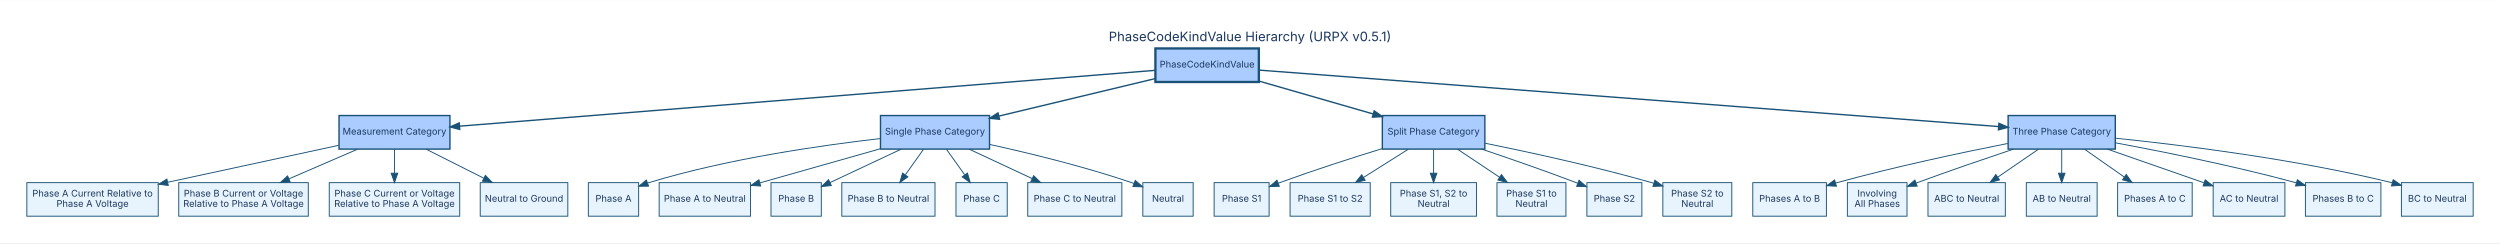
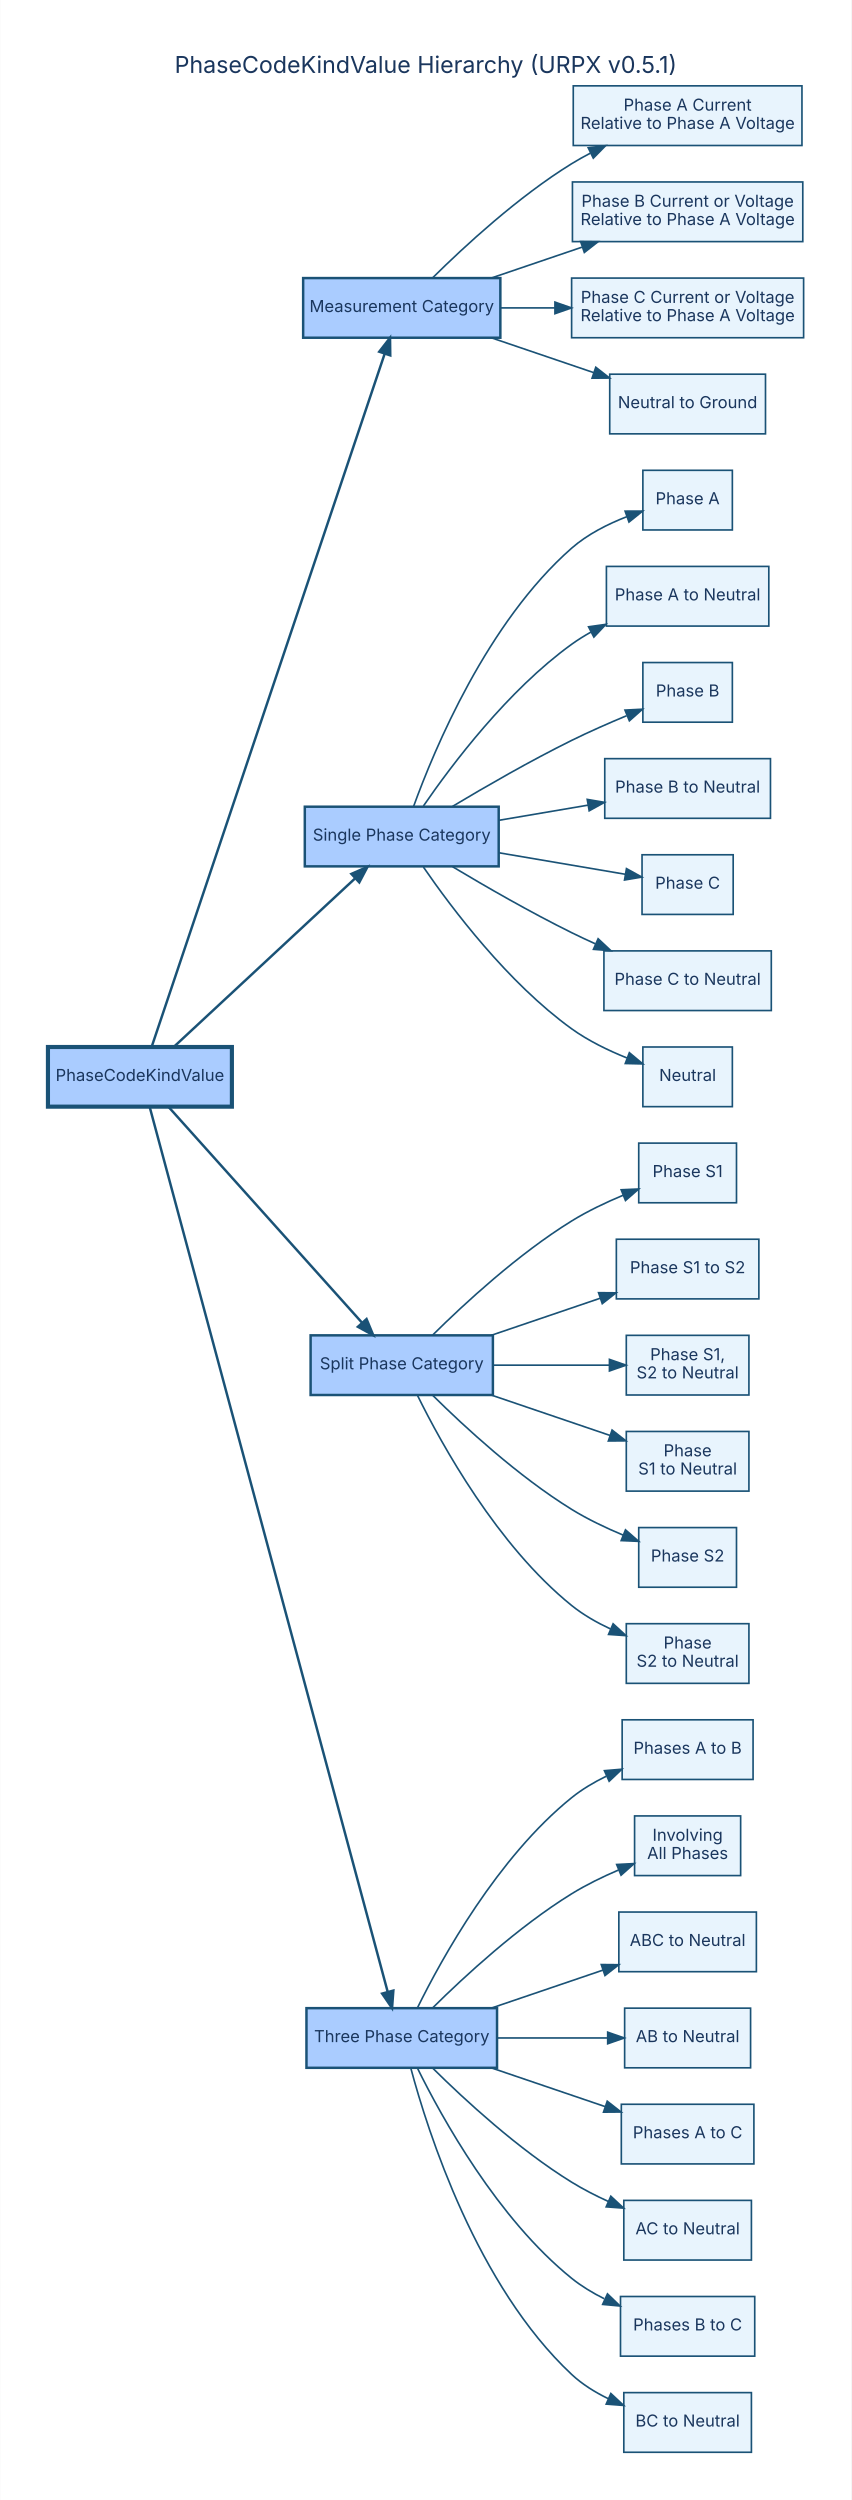
- <svg xmlns="http://www.w3.org/2000/svg" width="2683pt" height="261pt" viewBox="0.00 0.00 2682.60 260.60">
-   <g id="graph0" class="graph" transform="scale(1 1) rotate(0) translate(28.8 231.8)">
-     <polygon fill="white" stroke="transparent" points="-28.8,28.8 -28.8,-231.8 2653.8,-231.8 2653.8,28.8 -28.8,28.8" />
-     <text text-anchor="middle" x="1312.5" y="-187.8" font-family="Inter, Helvetica, Arial, sans-serif" font-size="14.00" fill="#1a365d">PhaseCodeKindValue Hierarchy (URPX v0.5.1)</text>
+ <svg xmlns="http://www.w3.org/2000/svg" width="514pt" height="1509pt" viewBox="0.00 0.00 513.60 1508.60">
+   <g id="graph0" class="graph" transform="scale(1 1) rotate(0) translate(28.8 1479.8)">
+     <polygon fill="white" stroke="transparent" points="-28.8,28.8 -28.8,-1479.8 484.8,-1479.8 484.8,28.8 -28.8,28.8" />
+     <text text-anchor="middle" x="228" y="-1435.8" font-family="Inter, Helvetica, Arial, sans-serif" font-size="14.00" fill="#1a365d">PhaseCodeKindValue Hierarchy (URPX v0.5.1)</text>
    <g id="node1" class="node">
-       <polygon fill="#aaccff" stroke="#1a5276" stroke-width="2.5" points="1322,-180 1211,-180 1211,-144 1322,-144 1322,-180" />
-       <text text-anchor="middle" x="1266.5" y="-159.5" font-family="Inter, Helvetica, Arial, sans-serif" font-size="10.00" fill="#1a365d">PhaseCodeKindValue</text>
+       <polygon fill="#aaccff" stroke="#1a5276" stroke-width="2.5" points="111,-848 0,-848 0,-812 111,-812 111,-848" />
+       <text text-anchor="middle" x="55.5" y="-827.5" font-family="Inter, Helvetica, Arial, sans-serif" font-size="10.00" fill="#1a365d">PhaseCodeKindValue</text>
    </g>
    <g id="node2" class="node">
-       <polygon fill="#aaccff" stroke="#1a5276" stroke-width="1.5" points="454,-108 335,-108 335,-72 454,-72 454,-108" />
-       <text text-anchor="middle" x="394.5" y="-87.5" font-family="Inter, Helvetica, Arial, sans-serif" font-size="10.00" fill="#1a365d">Measurement Category</text>
+       <polygon fill="#aaccff" stroke="#1a5276" stroke-width="1.5" points="273,-1312 154,-1312 154,-1276 273,-1276 273,-1312" />
+       <text text-anchor="middle" x="213.5" y="-1291.5" font-family="Inter, Helvetica, Arial, sans-serif" font-size="10.00" fill="#1a365d">Measurement Category</text>
    </g>
    <g id="edge1" class="edge">
-       <path fill="none" stroke="#1a5276" stroke-width="1.5" d="M1210.96,-156.54C1058.3,-144.29 632.55,-110.11 464.24,-96.6" />
-       <polygon fill="#1a5276" stroke="#1a5276" stroke-width="1.5" points="464.5,-93.11 454.26,-95.8 463.94,-100.09 464.5,-93.11" />
+       <path fill="none" stroke="#1a5276" stroke-width="1.5" d="M62.62,-848.19C86.6,-919.52 174.31,-1180.42 203.2,-1266.35" />
+       <polygon fill="#1a5276" stroke="#1a5276" stroke-width="1.5" points="199.92,-1267.57 206.43,-1275.94 206.56,-1265.34 199.92,-1267.57" />
    </g>
    <g id="node3" class="node">
-       <polygon fill="#aaccff" stroke="#1a5276" stroke-width="1.5" points="1033,-108 916,-108 916,-72 1033,-72 1033,-108" />
-       <text text-anchor="middle" x="974.5" y="-87.5" font-family="Inter, Helvetica, Arial, sans-serif" font-size="10.00" fill="#1a365d">Single Phase Category</text>
+       <polygon fill="#aaccff" stroke="#1a5276" stroke-width="1.5" points="272,-993 155,-993 155,-957 272,-957 272,-993" />
+       <text text-anchor="middle" x="213.5" y="-972.5" font-family="Inter, Helvetica, Arial, sans-serif" font-size="10.00" fill="#1a365d">Single Phase Category</text>
    </g>
    <g id="edge2" class="edge">
-       <path fill="none" stroke="#1a5276" stroke-width="1.5" d="M1210.89,-147.67C1163.19,-136.23 1094.26,-119.71 1043.13,-107.45" />
-       <polygon fill="#1a5276" stroke="#1a5276" stroke-width="1.5" points="1043.7,-103.99 1033.16,-105.06 1042.07,-110.8 1043.7,-103.99" />
+       <path fill="none" stroke="#1a5276" stroke-width="1.5" d="M75.94,-848.07C103.5,-873.69 154.04,-920.66 185.31,-949.72" />
+       <polygon fill="#1a5276" stroke="#1a5276" stroke-width="1.5" points="183.11,-952.46 192.81,-956.7 187.87,-947.33 183.11,-952.46" />
    </g>
    <g id="node4" class="node">
-       <polygon fill="#aaccff" stroke="#1a5276" stroke-width="1.5" points="1564.5,-108 1454.5,-108 1454.5,-72 1564.5,-72 1564.5,-108" />
-       <text text-anchor="middle" x="1509.5" y="-87.5" font-family="Inter, Helvetica, Arial, sans-serif" font-size="10.00" fill="#1a365d">Split Phase Category</text>
+       <polygon fill="#aaccff" stroke="#1a5276" stroke-width="1.5" points="268.5,-674 158.5,-674 158.5,-638 268.5,-638 268.5,-674" />
+       <text text-anchor="middle" x="213.5" y="-653.5" font-family="Inter, Helvetica, Arial, sans-serif" font-size="10.00" fill="#1a365d">Split Phase Category</text>
    </g>
    <g id="edge3" class="edge">
-       <path fill="none" stroke="#1a5276" stroke-width="1.5" d="M1322.25,-144.94C1358.65,-134.45 1406.32,-120.72 1444.45,-109.74" />
-       <polygon fill="#1a5276" stroke="#1a5276" stroke-width="1.5" points="1445.79,-113 1454.43,-106.86 1443.85,-106.27 1445.79,-113" />
+       <path fill="none" stroke="#1a5276" stroke-width="1.5" d="M72.9,-811.71C100.83,-780.56 157.68,-717.15 189.54,-681.61" />
+       <polygon fill="#1a5276" stroke="#1a5276" stroke-width="1.5" points="192.25,-683.83 196.32,-674.05 187.04,-679.16 192.25,-683.83" />
    </g>
    <g id="node5" class="node">
-       <polygon fill="#aaccff" stroke="#1a5276" stroke-width="1.5" points="2241,-108 2126,-108 2126,-72 2241,-72 2241,-108" />
-       <text text-anchor="middle" x="2183.5" y="-87.5" font-family="Inter, Helvetica, Arial, sans-serif" font-size="10.00" fill="#1a365d">Three Phase Category</text>
+       <polygon fill="#aaccff" stroke="#1a5276" stroke-width="1.5" points="271,-268 156,-268 156,-232 271,-232 271,-268" />
+       <text text-anchor="middle" x="213.5" y="-247.5" font-family="Inter, Helvetica, Arial, sans-serif" font-size="10.00" fill="#1a365d">Three Phase Category</text>
    </g>
    <g id="edge4" class="edge">
-       <path fill="none" stroke="#1a5276" stroke-width="1.5" d="M1322.14,-156.75C1481.93,-144.55 1941.89,-109.44 2115.8,-96.17" />
-       <polygon fill="#1a5276" stroke="#1a5276" stroke-width="1.5" points="2116.14,-99.65 2125.85,-95.4 2115.61,-92.67 2116.14,-99.65" />
+       <path fill="none" stroke="#1a5276" stroke-width="1.5" d="M61.43,-811.68C84.01,-727.72 177.71,-379.34 205.01,-277.86" />
+       <polygon fill="#1a5276" stroke="#1a5276" stroke-width="1.5" points="208.43,-278.6 207.65,-268.03 201.67,-276.78 208.43,-278.6" />
    </g>
    <g id="node6" class="node">
-       <polygon fill="#e8f4fd" stroke="#1a5276" points="141,-36 0,-36 0,0 141,0 141,-36" />
-       <text text-anchor="middle" x="70.5" y="-21" font-family="Inter, Helvetica, Arial, sans-serif" font-size="10.00" fill="#1a365d">Phase A Current Relative to </text>
-       <text text-anchor="middle" x="70.5" y="-10" font-family="Inter, Helvetica, Arial, sans-serif" font-size="10.00" fill="#1a365d">Phase A Voltage</text>
+       <polygon fill="#e8f4fd" stroke="#1a5276" points="455,-1428 317,-1428 317,-1392 455,-1392 455,-1428" />
+       <text text-anchor="middle" x="386" y="-1413" font-family="Inter, Helvetica, Arial, sans-serif" font-size="10.00" fill="#1a365d">Phase A Current </text>
+       <text text-anchor="middle" x="386" y="-1402" font-family="Inter, Helvetica, Arial, sans-serif" font-size="10.00" fill="#1a365d">Relative to Phase A Voltage</text>
    </g>
    <g id="edge5" class="edge">
-       <path fill="none" stroke="#1a5276" d="M334.7,-76.08C283.12,-64.94 208.19,-48.75 151.29,-36.45" />
-       <polygon fill="#1a5276" stroke="#1a5276" points="151.76,-32.97 141.24,-34.28 150.28,-39.82 151.76,-32.97" />
+       <path fill="none" stroke="#1a5276" d="M232.21,-1312.23C251.46,-1331.29 283.81,-1361.12 316,-1381 319.61,-1383.23 323.42,-1385.36 327.31,-1387.38" />
+       <polygon fill="#1a5276" stroke="#1a5276" points="326.01,-1390.64 336.53,-1391.9 329.09,-1384.35 326.01,-1390.64" />
    </g>
    <g id="node7" class="node">
-       <polygon fill="#e8f4fd" stroke="#1a5276" points="302,-36 163,-36 163,0 302,0 302,-36" />
-       <text text-anchor="middle" x="232.5" y="-21" font-family="Inter, Helvetica, Arial, sans-serif" font-size="10.00" fill="#1a365d">Phase B Current or Voltage </text>
-       <text text-anchor="middle" x="232.5" y="-10" font-family="Inter, Helvetica, Arial, sans-serif" font-size="10.00" fill="#1a365d">Relative to Phase A Voltage</text>
+       <polygon fill="#e8f4fd" stroke="#1a5276" points="455.5,-1370 316.5,-1370 316.5,-1334 455.5,-1334 455.5,-1370" />
+       <text text-anchor="middle" x="386" y="-1355" font-family="Inter, Helvetica, Arial, sans-serif" font-size="10.00" fill="#1a365d">Phase B Current or Voltage </text>
+       <text text-anchor="middle" x="386" y="-1344" font-family="Inter, Helvetica, Arial, sans-serif" font-size="10.00" fill="#1a365d">Relative to Phase A Voltage</text>
    </g>
    <g id="edge6" class="edge">
-       <path fill="none" stroke="#1a5276" d="M354.87,-71.88C332.72,-62.31 304.94,-50.3 281.44,-40.15" />
-       <polygon fill="#1a5276" stroke="#1a5276" points="282.57,-36.82 272,-36.07 279.79,-43.25 282.57,-36.82" />
+       <path fill="none" stroke="#1a5276" d="M267.51,-1312.03C284.83,-1317.93 304.24,-1324.53 322.21,-1330.64" />
+       <polygon fill="#1a5276" stroke="#1a5276" points="321.43,-1334.07 332.02,-1333.98 323.68,-1327.44 321.43,-1334.07" />
    </g>
    <g id="node8" class="node">
-       <polygon fill="#e8f4fd" stroke="#1a5276" points="464.5,-36 324.5,-36 324.5,0 464.5,0 464.5,-36" />
-       <text text-anchor="middle" x="394.5" y="-21" font-family="Inter, Helvetica, Arial, sans-serif" font-size="10.00" fill="#1a365d">Phase C Current or Voltage </text>
-       <text text-anchor="middle" x="394.5" y="-10" font-family="Inter, Helvetica, Arial, sans-serif" font-size="10.00" fill="#1a365d">Relative to Phase A Voltage</text>
+       <polygon fill="#e8f4fd" stroke="#1a5276" points="456,-1312 316,-1312 316,-1276 456,-1276 456,-1312" />
+       <text text-anchor="middle" x="386" y="-1297" font-family="Inter, Helvetica, Arial, sans-serif" font-size="10.00" fill="#1a365d">Phase C Current or Voltage </text>
+       <text text-anchor="middle" x="386" y="-1286" font-family="Inter, Helvetica, Arial, sans-serif" font-size="10.00" fill="#1a365d">Relative to Phase A Voltage</text>
    </g>
    <g id="edge7" class="edge">
-       <path fill="none" stroke="#1a5276" d="M394.5,-71.7C394.5,-63.98 394.5,-54.71 394.5,-46.11" />
-       <polygon fill="#1a5276" stroke="#1a5276" points="398,-46.1 394.5,-36.1 391,-46.1 398,-46.1" />
+       <path fill="none" stroke="#1a5276" d="M273.18,-1294C283.72,-1294 294.87,-1294 305.88,-1294" />
+       <polygon fill="#1a5276" stroke="#1a5276" points="305.94,-1297.5 315.94,-1294 305.94,-1290.5 305.94,-1297.5" />
    </g>
    <g id="node9" class="node">
-       <polygon fill="#e8f4fd" stroke="#1a5276" points="580.5,-36 486.5,-36 486.5,0 580.5,0 580.5,-36" />
-       <text text-anchor="middle" x="533.5" y="-15.5" font-family="Inter, Helvetica, Arial, sans-serif" font-size="10.00" fill="#1a365d">Neutral to Ground</text>
+       <polygon fill="#e8f4fd" stroke="#1a5276" points="433,-1254 339,-1254 339,-1218 433,-1218 433,-1254" />
+       <text text-anchor="middle" x="386" y="-1233.5" font-family="Inter, Helvetica, Arial, sans-serif" font-size="10.00" fill="#1a365d">Neutral to Ground</text>
    </g>
    <g id="edge8" class="edge">
-       <path fill="none" stroke="#1a5276" d="M428.5,-71.88C447.1,-62.51 470.33,-50.81 490.21,-40.8" />
-       <polygon fill="#1a5276" stroke="#1a5276" points="492.01,-43.81 499.37,-36.19 488.86,-37.56 492.01,-43.81" />
+       <path fill="none" stroke="#1a5276" d="M267.51,-1275.97C287.17,-1269.28 309.51,-1261.68 329.39,-1254.92" />
+       <polygon fill="#1a5276" stroke="#1a5276" points="330.59,-1258.2 338.93,-1251.67 328.34,-1251.58 330.59,-1258.2" />
    </g>
    <g id="node10" class="node">
-       <polygon fill="#e8f4fd" stroke="#1a5276" points="656.5,-36 602.5,-36 602.5,0 656.5,0 656.5,-36" />
-       <text text-anchor="middle" x="629.5" y="-15.5" font-family="Inter, Helvetica, Arial, sans-serif" font-size="10.00" fill="#1a365d">Phase A</text>
+       <polygon fill="#e8f4fd" stroke="#1a5276" points="413,-1196 359,-1196 359,-1160 413,-1160 413,-1196" />
+       <text text-anchor="middle" x="386" y="-1175.5" font-family="Inter, Helvetica, Arial, sans-serif" font-size="10.00" fill="#1a365d">Phase A</text>
    </g>
    <g id="edge9" class="edge">
-       <path fill="none" stroke="#1a5276" d="M915.78,-83.27C853.23,-76.16 751.83,-61.7 667.5,-36 667.05,-35.86 666.6,-35.72 666.15,-35.58" />
-       <polygon fill="#1a5276" stroke="#1a5276" points="667.18,-32.23 656.58,-32.09 664.78,-38.81 667.18,-32.23" />
+       <path fill="none" stroke="#1a5276" d="M220.6,-993.07C233.18,-1027.79 265.14,-1104.36 316,-1149 325.54,-1157.37 337.84,-1163.57 349.41,-1168.05" />
+       <polygon fill="#1a5276" stroke="#1a5276" points="348.28,-1171.36 358.88,-1171.41 350.62,-1164.76 348.28,-1171.36" />
    </g>
    <g id="node11" class="node">
-       <polygon fill="#e8f4fd" stroke="#1a5276" points="776.5,-36 678.5,-36 678.5,0 776.5,0 776.5,-36" />
-       <text text-anchor="middle" x="727.5" y="-15.5" font-family="Inter, Helvetica, Arial, sans-serif" font-size="10.00" fill="#1a365d">Phase A to Neutral</text>
+       <polygon fill="#e8f4fd" stroke="#1a5276" points="435,-1138 337,-1138 337,-1102 435,-1102 435,-1138" />
+       <text text-anchor="middle" x="386" y="-1117.5" font-family="Inter, Helvetica, Arial, sans-serif" font-size="10.00" fill="#1a365d">Phase A to Neutral</text>
    </g>
    <g id="edge10" class="edge">
-       <path fill="none" stroke="#1a5276" d="M915.96,-72.41C876.9,-61.34 825.73,-46.84 786.56,-35.74" />
-       <polygon fill="#1a5276" stroke="#1a5276" points="787.45,-32.35 776.87,-32.99 785.54,-39.09 787.45,-32.35" />
+       <path fill="none" stroke="#1a5276" d="M226.56,-993.41C243.77,-1018.44 277.59,-1063.29 316,-1091 319.66,-1093.64 323.59,-1096.09 327.65,-1098.37" />
+       <polygon fill="#1a5276" stroke="#1a5276" points="326.22,-1101.57 336.71,-1103.05 329.44,-1095.35 326.22,-1101.57" />
    </g>
    <g id="node12" class="node">
-       <polygon fill="#e8f4fd" stroke="#1a5276" points="852.5,-36 798.5,-36 798.5,0 852.5,0 852.5,-36" />
-       <text text-anchor="middle" x="825.5" y="-15.5" font-family="Inter, Helvetica, Arial, sans-serif" font-size="10.00" fill="#1a365d">Phase B</text>
+       <polygon fill="#e8f4fd" stroke="#1a5276" points="413,-1080 359,-1080 359,-1044 413,-1044 413,-1080" />
+       <text text-anchor="middle" x="386" y="-1059.5" font-family="Inter, Helvetica, Arial, sans-serif" font-size="10.00" fill="#1a365d">Phase B</text>
    </g>
    <g id="edge11" class="edge">
-       <path fill="none" stroke="#1a5276" d="M938.05,-71.88C914.88,-60.99 885,-46.95 861.85,-36.07" />
-       <polygon fill="#1a5276" stroke="#1a5276" points="863.23,-32.86 852.69,-31.78 860.26,-39.2 863.23,-32.86" />
+       <path fill="none" stroke="#1a5276" d="M244.18,-993.23C264.15,-1005.18 291.25,-1020.78 316,-1033 326.62,-1038.24 338.42,-1043.42 349.21,-1047.93" />
+       <polygon fill="#1a5276" stroke="#1a5276" points="348.2,-1051.3 358.78,-1051.85 350.86,-1044.82 348.2,-1051.3" />
    </g>
    <g id="node13" class="node">
-       <polygon fill="#e8f4fd" stroke="#1a5276" points="974.5,-36 874.5,-36 874.5,0 974.5,0 974.5,-36" />
-       <text text-anchor="middle" x="924.5" y="-15.5" font-family="Inter, Helvetica, Arial, sans-serif" font-size="10.00" fill="#1a365d">Phase B to Neutral</text>
+       <polygon fill="#e8f4fd" stroke="#1a5276" points="436,-1022 336,-1022 336,-986 436,-986 436,-1022" />
+       <text text-anchor="middle" x="386" y="-1001.5" font-family="Inter, Helvetica, Arial, sans-serif" font-size="10.00" fill="#1a365d">Phase B to Neutral</text>
    </g>
    <g id="edge12" class="edge">
-       <path fill="none" stroke="#1a5276" d="M962.14,-71.7C956.27,-63.47 949.13,-53.48 942.66,-44.42" />
-       <polygon fill="#1a5276" stroke="#1a5276" points="945.38,-42.21 936.72,-36.1 939.68,-46.28 945.38,-42.21" />
+       <path fill="none" stroke="#1a5276" d="M272.22,-984.82C289.51,-987.76 308.48,-990.98 325.85,-993.94" />
+       <polygon fill="#1a5276" stroke="#1a5276" points="325.42,-997.42 335.87,-995.64 326.6,-990.52 325.42,-997.42" />
    </g>
    <g id="node14" class="node">
-       <polygon fill="#e8f4fd" stroke="#1a5276" points="1052,-36 997,-36 997,0 1052,0 1052,-36" />
-       <text text-anchor="middle" x="1024.5" y="-15.5" font-family="Inter, Helvetica, Arial, sans-serif" font-size="10.00" fill="#1a365d">Phase C</text>
+       <polygon fill="#e8f4fd" stroke="#1a5276" points="413.5,-964 358.5,-964 358.5,-928 413.5,-928 413.5,-964" />
+       <text text-anchor="middle" x="386" y="-943.5" font-family="Inter, Helvetica, Arial, sans-serif" font-size="10.00" fill="#1a365d">Phase C</text>
    </g>
    <g id="edge13" class="edge">
-       <path fill="none" stroke="#1a5276" d="M986.86,-71.7C992.73,-63.47 999.87,-53.48 1006.34,-44.42" />
-       <polygon fill="#1a5276" stroke="#1a5276" points="1009.32,-46.28 1012.28,-36.1 1003.62,-42.21 1009.32,-46.28" />
+       <path fill="none" stroke="#1a5276" d="M272.22,-965.18C297.41,-960.9 326.19,-956 348.37,-952.23" />
+       <polygon fill="#1a5276" stroke="#1a5276" points="349.1,-955.66 358.37,-950.53 347.93,-948.76 349.1,-955.66" />
    </g>
    <g id="node15" class="node">
-       <polygon fill="#e8f4fd" stroke="#1a5276" points="1175,-36 1074,-36 1074,0 1175,0 1175,-36" />
-       <text text-anchor="middle" x="1124.5" y="-15.5" font-family="Inter, Helvetica, Arial, sans-serif" font-size="10.00" fill="#1a365d">Phase C to Neutral</text>
+       <polygon fill="#e8f4fd" stroke="#1a5276" points="436.5,-906 335.5,-906 335.5,-870 436.5,-870 436.5,-906" />
+       <text text-anchor="middle" x="386" y="-885.5" font-family="Inter, Helvetica, Arial, sans-serif" font-size="10.00" fill="#1a365d">Phase C to Neutral</text>
    </g>
    <g id="edge14" class="edge">
-       <path fill="none" stroke="#1a5276" d="M1011.19,-71.88C1031.52,-62.39 1056.97,-50.51 1078.6,-40.42" />
-       <polygon fill="#1a5276" stroke="#1a5276" points="1080.34,-43.47 1087.93,-36.07 1077.38,-37.13 1080.34,-43.47" />
+       <path fill="none" stroke="#1a5276" d="M244.18,-956.77C264.15,-944.82 291.25,-929.22 316,-917 320.62,-914.72 325.45,-912.45 330.34,-910.25" />
+       <polygon fill="#1a5276" stroke="#1a5276" points="332,-913.34 339.73,-906.1 329.17,-906.94 332,-913.34" />
    </g>
    <g id="node16" class="node">
-       <polygon fill="#e8f4fd" stroke="#1a5276" points="1251.5,-36 1197.5,-36 1197.5,0 1251.5,0 1251.5,-36" />
-       <text text-anchor="middle" x="1224.5" y="-15.5" font-family="Inter, Helvetica, Arial, sans-serif" font-size="10.00" fill="#1a365d">Neutral</text>
+       <polygon fill="#e8f4fd" stroke="#1a5276" points="413,-848 359,-848 359,-812 413,-812 413,-848" />
+       <text text-anchor="middle" x="386" y="-827.5" font-family="Inter, Helvetica, Arial, sans-serif" font-size="10.00" fill="#1a365d">Neutral</text>
    </g>
    <g id="edge15" class="edge">
-       <path fill="none" stroke="#1a5276" d="M1033.01,-77.03C1075.79,-67.62 1134.91,-53.25 1185.5,-36 1186.36,-35.71 1187.22,-35.41 1188.09,-35.09" />
-       <polygon fill="#1a5276" stroke="#1a5276" points="1189.39,-38.34 1197.45,-31.47 1186.86,-31.81 1189.39,-38.34" />
+       <path fill="none" stroke="#1a5276" d="M226.56,-956.59C243.77,-931.56 277.59,-886.71 316,-859 326.03,-851.77 338.13,-845.91 349.38,-841.39" />
+       <polygon fill="#1a5276" stroke="#1a5276" points="350.85,-844.58 358.98,-837.78 348.38,-838.03 350.85,-844.58" />
    </g>
    <g id="node17" class="node">
-       <polygon fill="#e8f4fd" stroke="#1a5276" points="1333,-36 1274,-36 1274,0 1333,0 1333,-36" />
-       <text text-anchor="middle" x="1303.5" y="-15.5" font-family="Inter, Helvetica, Arial, sans-serif" font-size="10.00" fill="#1a365d">Phase S1</text>
+       <polygon fill="#e8f4fd" stroke="#1a5276" points="415.5,-790 356.5,-790 356.5,-754 415.5,-754 415.5,-790" />
+       <text text-anchor="middle" x="386" y="-769.5" font-family="Inter, Helvetica, Arial, sans-serif" font-size="10.00" fill="#1a365d">Phase S1</text>
    </g>
    <g id="edge16" class="edge">
-       <path fill="none" stroke="#1a5276" d="M1454.49,-72.57C1422.22,-62.63 1380.79,-49.33 1344.5,-36 1343.93,-35.79 1343.37,-35.58 1342.79,-35.37" />
-       <polygon fill="#1a5276" stroke="#1a5276" points="1343.98,-32.08 1333.39,-31.73 1341.45,-38.6 1343.98,-32.08" />
+       <path fill="none" stroke="#1a5276" d="M232.21,-674.23C251.46,-693.29 283.81,-723.12 316,-743 325.65,-748.96 336.74,-754.23 347.17,-758.58" />
+       <polygon fill="#1a5276" stroke="#1a5276" points="345.91,-761.85 356.5,-762.32 348.51,-755.35 345.91,-761.85" />
    </g>
    <g id="node18" class="node">
-       <polygon fill="#e8f4fd" stroke="#1a5276" points="1441.5,-36 1355.5,-36 1355.5,0 1441.5,0 1441.5,-36" />
-       <text text-anchor="middle" x="1398.5" y="-15.5" font-family="Inter, Helvetica, Arial, sans-serif" font-size="10.00" fill="#1a365d">Phase S1 to S2</text>
+       <polygon fill="#e8f4fd" stroke="#1a5276" points="429,-732 343,-732 343,-696 429,-696 429,-732" />
+       <text text-anchor="middle" x="386" y="-711.5" font-family="Inter, Helvetica, Arial, sans-serif" font-size="10.00" fill="#1a365d">Phase S1 to S2</text>
    </g>
    <g id="edge17" class="edge">
-       <path fill="none" stroke="#1a5276" d="M1482.35,-71.88C1467.97,-62.81 1450.12,-51.55 1434.59,-41.76" />
-       <polygon fill="#1a5276" stroke="#1a5276" points="1436.08,-38.56 1425.76,-36.19 1432.35,-44.48 1436.08,-38.56" />
+       <path fill="none" stroke="#1a5276" d="M267.51,-674.03C288.44,-681.15 312.41,-689.31 333.22,-696.38" />
+       <polygon fill="#1a5276" stroke="#1a5276" points="332.25,-699.75 342.84,-699.66 334.5,-693.12 332.25,-699.75" />
    </g>
    <g id="node19" class="node">
-       <polygon fill="#e8f4fd" stroke="#1a5276" points="1555.5,-36 1463.5,-36 1463.5,0 1555.5,0 1555.5,-36" />
-       <text text-anchor="middle" x="1509.5" y="-21" font-family="Inter, Helvetica, Arial, sans-serif" font-size="10.00" fill="#1a365d">Phase S1, S2 to </text>
-       <text text-anchor="middle" x="1509.5" y="-10" font-family="Inter, Helvetica, Arial, sans-serif" font-size="10.00" fill="#1a365d">Neutral</text>
+       <polygon fill="#e8f4fd" stroke="#1a5276" points="423,-674 349,-674 349,-638 423,-638 423,-674" />
+       <text text-anchor="middle" x="386" y="-659" font-family="Inter, Helvetica, Arial, sans-serif" font-size="10.00" fill="#1a365d">Phase S1, </text>
+       <text text-anchor="middle" x="386" y="-648" font-family="Inter, Helvetica, Arial, sans-serif" font-size="10.00" fill="#1a365d">S2 to Neutral</text>
    </g>
    <g id="edge18" class="edge">
-       <path fill="none" stroke="#1a5276" d="M1509.5,-71.7C1509.5,-63.98 1509.5,-54.71 1509.5,-46.11" />
-       <polygon fill="#1a5276" stroke="#1a5276" points="1513,-46.1 1509.5,-36.1 1506,-46.1 1513,-46.1" />
+       <path fill="none" stroke="#1a5276" d="M268.92,-656C291.36,-656 317.1,-656 338.63,-656" />
+       <polygon fill="#1a5276" stroke="#1a5276" points="338.83,-659.5 348.83,-656 338.83,-652.5 338.83,-659.5" />
    </g>
    <g id="node20" class="node">
-       <polygon fill="#e8f4fd" stroke="#1a5276" points="1651.5,-36 1577.5,-36 1577.5,0 1651.5,0 1651.5,-36" />
-       <text text-anchor="middle" x="1614.5" y="-21" font-family="Inter, Helvetica, Arial, sans-serif" font-size="10.00" fill="#1a365d">Phase S1 to </text>
-       <text text-anchor="middle" x="1614.5" y="-10" font-family="Inter, Helvetica, Arial, sans-serif" font-size="10.00" fill="#1a365d">Neutral</text>
+       <polygon fill="#e8f4fd" stroke="#1a5276" points="423,-616 349,-616 349,-580 423,-580 423,-616" />
+       <text text-anchor="middle" x="386" y="-601" font-family="Inter, Helvetica, Arial, sans-serif" font-size="10.00" fill="#1a365d">Phase </text>
+       <text text-anchor="middle" x="386" y="-590" font-family="Inter, Helvetica, Arial, sans-serif" font-size="10.00" fill="#1a365d">S1 to Neutral</text>
    </g>
    <g id="edge19" class="edge">
-       <path fill="none" stroke="#1a5276" d="M1535.19,-71.88C1548.79,-62.81 1565.67,-51.55 1580.36,-41.76" />
-       <polygon fill="#1a5276" stroke="#1a5276" points="1582.34,-44.65 1588.72,-36.19 1578.45,-38.82 1582.34,-44.65" />
+       <path fill="none" stroke="#1a5276" d="M267.51,-637.97C290.5,-630.15 317.16,-621.08 339.27,-613.56" />
+       <polygon fill="#1a5276" stroke="#1a5276" points="340.42,-616.86 348.76,-610.33 338.17,-610.24 340.42,-616.86" />
    </g>
    <g id="node21" class="node">
-       <polygon fill="#e8f4fd" stroke="#1a5276" points="1733,-36 1674,-36 1674,0 1733,0 1733,-36" />
-       <text text-anchor="middle" x="1703.5" y="-15.5" font-family="Inter, Helvetica, Arial, sans-serif" font-size="10.00" fill="#1a365d">Phase S2</text>
+       <polygon fill="#e8f4fd" stroke="#1a5276" points="415.5,-558 356.5,-558 356.5,-522 415.5,-522 415.5,-558" />
+       <text text-anchor="middle" x="386" y="-537.5" font-family="Inter, Helvetica, Arial, sans-serif" font-size="10.00" fill="#1a365d">Phase S2</text>
    </g>
    <g id="edge20" class="edge">
-       <path fill="none" stroke="#1a5276" d="M1561.12,-71.97C1590.91,-61.93 1629,-48.74 1662.5,-36 1663.06,-35.79 1663.63,-35.57 1664.2,-35.35" />
-       <polygon fill="#1a5276" stroke="#1a5276" points="1665.56,-38.58 1673.58,-31.65 1662.99,-32.06 1665.56,-38.58" />
+       <path fill="none" stroke="#1a5276" d="M232.21,-637.77C251.46,-618.71 283.81,-588.88 316,-569 325.65,-563.04 336.74,-557.77 347.17,-553.42" />
+       <polygon fill="#1a5276" stroke="#1a5276" points="348.51,-556.65 356.5,-549.68 345.91,-550.15 348.51,-556.65" />
    </g>
    <g id="node22" class="node">
-       <polygon fill="#e8f4fd" stroke="#1a5276" points="1829.5,-36 1755.5,-36 1755.5,0 1829.5,0 1829.5,-36" />
-       <text text-anchor="middle" x="1792.5" y="-21" font-family="Inter, Helvetica, Arial, sans-serif" font-size="10.00" fill="#1a365d">Phase S2 to </text>
-       <text text-anchor="middle" x="1792.5" y="-10" font-family="Inter, Helvetica, Arial, sans-serif" font-size="10.00" fill="#1a365d">Neutral</text>
+       <polygon fill="#e8f4fd" stroke="#1a5276" points="423,-500 349,-500 349,-464 423,-464 423,-500" />
+       <text text-anchor="middle" x="386" y="-485" font-family="Inter, Helvetica, Arial, sans-serif" font-size="10.00" fill="#1a365d">Phase </text>
+       <text text-anchor="middle" x="386" y="-474" font-family="Inter, Helvetica, Arial, sans-serif" font-size="10.00" fill="#1a365d">S2 to Neutral</text>
    </g>
    <g id="edge21" class="edge">
-       <path fill="none" stroke="#1a5276" d="M1564.78,-78.29C1612.48,-68.62 1683.02,-53.28 1743.5,-36 1744.23,-35.79 1744.97,-35.58 1745.71,-35.36" />
-       <polygon fill="#1a5276" stroke="#1a5276" points="1746.93,-38.64 1755.45,-32.34 1744.86,-31.96 1746.93,-38.64" />
+       <path fill="none" stroke="#1a5276" d="M222.9,-637.94C237.74,-607.82 271.28,-547.09 316,-511 322.98,-505.37 331.21,-500.66 339.51,-496.8" />
+       <polygon fill="#1a5276" stroke="#1a5276" points="341.05,-499.95 348.85,-492.78 338.28,-493.52 341.05,-499.95" />
    </g>
    <g id="node23" class="node">
-       <polygon fill="#e8f4fd" stroke="#1a5276" points="1931,-36 1852,-36 1852,0 1931,0 1931,-36" />
-       <text text-anchor="middle" x="1891.5" y="-15.5" font-family="Inter, Helvetica, Arial, sans-serif" font-size="10.00" fill="#1a365d">Phases A to B</text>
+       <polygon fill="#e8f4fd" stroke="#1a5276" points="425.5,-442 346.5,-442 346.5,-406 425.5,-406 425.5,-442" />
+       <text text-anchor="middle" x="386" y="-421.5" font-family="Inter, Helvetica, Arial, sans-serif" font-size="10.00" fill="#1a365d">Phases A to B</text>
    </g>
    <g id="edge22" class="edge">
-       <path fill="none" stroke="#1a5276" d="M2125.62,-78.05C2076.54,-68.34 2004.45,-53.09 1942.5,-36 1942.04,-35.87 1941.58,-35.74 1941.11,-35.61" />
-       <polygon fill="#1a5276" stroke="#1a5276" points="1941.77,-32.16 1931.19,-32.68 1939.79,-38.87 1941.77,-32.16" />
+       <path fill="none" stroke="#1a5276" d="M222.9,-268.06C237.74,-298.18 271.28,-358.91 316,-395 322.26,-400.05 329.52,-404.35 336.94,-407.97" />
+       <polygon fill="#1a5276" stroke="#1a5276" points="335.8,-411.3 346.35,-412.2 338.66,-404.91 335.8,-411.3" />
    </g>
    <g id="node24" class="node">
-       <polygon fill="#e8f4fd" stroke="#1a5276" points="2017.5,-36 1953.5,-36 1953.5,0 2017.5,0 2017.5,-36" />
-       <text text-anchor="middle" x="1985.5" y="-21" font-family="Inter, Helvetica, Arial, sans-serif" font-size="10.00" fill="#1a365d">Involving </text>
-       <text text-anchor="middle" x="1985.5" y="-10" font-family="Inter, Helvetica, Arial, sans-serif" font-size="10.00" fill="#1a365d">All Phases</text>
+       <polygon fill="#e8f4fd" stroke="#1a5276" points="418,-384 354,-384 354,-348 418,-348 418,-384" />
+       <text text-anchor="middle" x="386" y="-369" font-family="Inter, Helvetica, Arial, sans-serif" font-size="10.00" fill="#1a365d">Involving </text>
+       <text text-anchor="middle" x="386" y="-358" font-family="Inter, Helvetica, Arial, sans-serif" font-size="10.00" fill="#1a365d">All Phases</text>
    </g>
    <g id="edge23" class="edge">
-       <path fill="none" stroke="#1a5276" d="M2131.62,-71.94C2101.41,-61.83 2062.66,-48.58 2028.5,-36 2028.07,-35.84 2027.63,-35.68 2027.19,-35.52" />
-       <polygon fill="#1a5276" stroke="#1a5276" points="2028.43,-32.24 2017.84,-31.97 2025.95,-38.79 2028.43,-32.24" />
+       <path fill="none" stroke="#1a5276" d="M232.21,-268.23C251.46,-287.29 283.81,-317.12 316,-337 324.79,-342.43 334.77,-347.28 344.36,-351.39" />
+       <polygon fill="#1a5276" stroke="#1a5276" points="343.18,-354.69 353.76,-355.25 345.84,-348.22 343.18,-354.69" />
    </g>
    <g id="node25" class="node">
-       <polygon fill="#e8f4fd" stroke="#1a5276" points="2123,-36 2040,-36 2040,0 2123,0 2123,-36" />
-       <text text-anchor="middle" x="2081.5" y="-15.5" font-family="Inter, Helvetica, Arial, sans-serif" font-size="10.00" fill="#1a365d">ABC to Neutral</text>
+       <polygon fill="#e8f4fd" stroke="#1a5276" points="427.5,-326 344.5,-326 344.5,-290 427.5,-290 427.5,-326" />
+       <text text-anchor="middle" x="386" y="-305.5" font-family="Inter, Helvetica, Arial, sans-serif" font-size="10.00" fill="#1a365d">ABC to Neutral</text>
    </g>
    <g id="edge24" class="edge">
-       <path fill="none" stroke="#1a5276" d="M2158.55,-71.88C2145.46,-62.89 2129.24,-51.76 2115.06,-42.03" />
-       <polygon fill="#1a5276" stroke="#1a5276" points="2116.77,-38.96 2106.55,-36.19 2112.81,-44.73 2116.77,-38.96" />
+       <path fill="none" stroke="#1a5276" d="M267.51,-268.03C289.04,-275.36 313.79,-283.78 335.01,-290.99" />
+       <polygon fill="#1a5276" stroke="#1a5276" points="333.89,-294.31 344.48,-294.22 336.14,-287.68 333.89,-294.31" />
    </g>
    <g id="node26" class="node">
-       <polygon fill="#e8f4fd" stroke="#1a5276" points="2221.5,-36 2145.5,-36 2145.5,0 2221.5,0 2221.5,-36" />
-       <text text-anchor="middle" x="2183.5" y="-15.5" font-family="Inter, Helvetica, Arial, sans-serif" font-size="10.00" fill="#1a365d">AB to Neutral</text>
+       <polygon fill="#e8f4fd" stroke="#1a5276" points="424,-268 348,-268 348,-232 424,-232 424,-268" />
+       <text text-anchor="middle" x="386" y="-247.5" font-family="Inter, Helvetica, Arial, sans-serif" font-size="10.00" fill="#1a365d">AB to Neutral</text>
    </g>
    <g id="edge25" class="edge">
-       <path fill="none" stroke="#1a5276" d="M2183.5,-71.7C2183.5,-63.98 2183.5,-54.71 2183.5,-46.11" />
-       <polygon fill="#1a5276" stroke="#1a5276" points="2187,-46.1 2183.5,-36.1 2180,-46.1 2187,-46.1" />
+       <path fill="none" stroke="#1a5276" d="M271.27,-250C292.82,-250 317.11,-250 337.69,-250" />
+       <polygon fill="#1a5276" stroke="#1a5276" points="337.77,-253.5 347.77,-250 337.77,-246.5 337.77,-253.5" />
    </g>
    <g id="node27" class="node">
-       <polygon fill="#e8f4fd" stroke="#1a5276" points="2323.5,-36 2243.5,-36 2243.5,0 2323.5,0 2323.5,-36" />
-       <text text-anchor="middle" x="2283.5" y="-15.5" font-family="Inter, Helvetica, Arial, sans-serif" font-size="10.00" fill="#1a365d">Phases A to C</text>
+       <polygon fill="#e8f4fd" stroke="#1a5276" points="426,-210 346,-210 346,-174 426,-174 426,-210" />
+       <text text-anchor="middle" x="386" y="-189.5" font-family="Inter, Helvetica, Arial, sans-serif" font-size="10.00" fill="#1a365d">Phases A to C</text>
    </g>
    <g id="edge26" class="edge">
-       <path fill="none" stroke="#1a5276" d="M2207.96,-71.88C2220.8,-62.89 2236.7,-51.76 2250.59,-42.03" />
-       <polygon fill="#1a5276" stroke="#1a5276" points="2252.76,-44.79 2258.94,-36.19 2248.74,-39.06 2252.76,-44.79" />
+       <path fill="none" stroke="#1a5276" d="M267.51,-231.97C289.47,-224.5 314.77,-215.89 336.26,-208.58" />
+       <polygon fill="#1a5276" stroke="#1a5276" points="337.5,-211.86 345.84,-205.32 335.24,-205.23 337.5,-211.86" />
    </g>
    <g id="node28" class="node">
-       <polygon fill="#e8f4fd" stroke="#1a5276" points="2423,-36 2346,-36 2346,0 2423,0 2423,-36" />
-       <text text-anchor="middle" x="2384.5" y="-15.5" font-family="Inter, Helvetica, Arial, sans-serif" font-size="10.00" fill="#1a365d">AC to Neutral</text>
+       <polygon fill="#e8f4fd" stroke="#1a5276" points="424.5,-152 347.5,-152 347.5,-116 424.5,-116 424.5,-152" />
+       <text text-anchor="middle" x="386" y="-131.5" font-family="Inter, Helvetica, Arial, sans-serif" font-size="10.00" fill="#1a365d">AC to Neutral</text>
    </g>
    <g id="edge27" class="edge">
-       <path fill="none" stroke="#1a5276" d="M2232.41,-71.97C2263.87,-61.01 2304.58,-46.83 2335.96,-35.9" />
-       <polygon fill="#1a5276" stroke="#1a5276" points="2337.51,-39.07 2345.8,-32.48 2335.2,-32.46 2337.51,-39.07" />
+       <path fill="none" stroke="#1a5276" d="M232.21,-231.77C251.46,-212.71 283.81,-182.88 316,-163 322.92,-158.73 330.57,-154.81 338.2,-151.33" />
+       <polygon fill="#1a5276" stroke="#1a5276" points="339.66,-154.52 347.42,-147.31 336.86,-148.1 339.66,-154.52" />
    </g>
    <g id="node29" class="node">
-       <polygon fill="#e8f4fd" stroke="#1a5276" points="2526,-36 2445,-36 2445,0 2526,0 2526,-36" />
-       <text text-anchor="middle" x="2485.5" y="-15.5" font-family="Inter, Helvetica, Arial, sans-serif" font-size="10.00" fill="#1a365d">Phases B to C</text>
+       <polygon fill="#e8f4fd" stroke="#1a5276" points="426.5,-94 345.5,-94 345.5,-58 426.5,-58 426.5,-94" />
+       <text text-anchor="middle" x="386" y="-73.5" font-family="Inter, Helvetica, Arial, sans-serif" font-size="10.00" fill="#1a365d">Phases B to C</text>
    </g>
    <g id="edge28" class="edge">
-       <path fill="none" stroke="#1a5276" d="M2241.01,-78.78C2292.18,-69.24 2368.84,-53.81 2434.5,-36 2434.71,-35.94 2434.93,-35.88 2435.14,-35.82" />
-       <polygon fill="#1a5276" stroke="#1a5276" points="2436.36,-39.12 2444.98,-32.97 2434.4,-32.39 2436.36,-39.12" />
+       <path fill="none" stroke="#1a5276" d="M222.9,-231.94C237.74,-201.82 271.28,-141.09 316,-105 321.91,-100.23 328.72,-96.13 335.7,-92.64" />
+       <polygon fill="#1a5276" stroke="#1a5276" points="337.64,-95.6 345.27,-88.25 334.73,-89.23 337.64,-95.6" />
    </g>
    <g id="node30" class="node">
-       <polygon fill="#e8f4fd" stroke="#1a5276" points="2625,-36 2548,-36 2548,0 2625,0 2625,-36" />
-       <text text-anchor="middle" x="2586.5" y="-15.5" font-family="Inter, Helvetica, Arial, sans-serif" font-size="10.00" fill="#1a365d">BC to Neutral</text>
+       <polygon fill="#e8f4fd" stroke="#1a5276" points="424.5,-36 347.5,-36 347.5,0 424.5,0 424.5,-36" />
+       <text text-anchor="middle" x="386" y="-15.5" font-family="Inter, Helvetica, Arial, sans-serif" font-size="10.00" fill="#1a365d">BC to Neutral</text>
    </g>
    <g id="edge29" class="edge">
-       <path fill="none" stroke="#1a5276" d="M2241.16,-83.69C2311.75,-76.42 2434.61,-61.32 2537.5,-36 2537.71,-35.95 2537.93,-35.89 2538.14,-35.84" />
-       <polygon fill="#1a5276" stroke="#1a5276" points="2539.22,-39.17 2547.92,-33.13 2537.34,-32.43 2539.22,-39.17" />
+       <path fill="none" stroke="#1a5276" d="M218.92,-231.97C229.33,-193.06 258.91,-100.46 316,-47 322.34,-41.06 330.07,-36.25 338.04,-32.38" />
+       <polygon fill="#1a5276" stroke="#1a5276" points="339.68,-35.48 347.43,-28.25 336.87,-29.07 339.68,-35.48" />
    </g>
  </g>
</svg>
